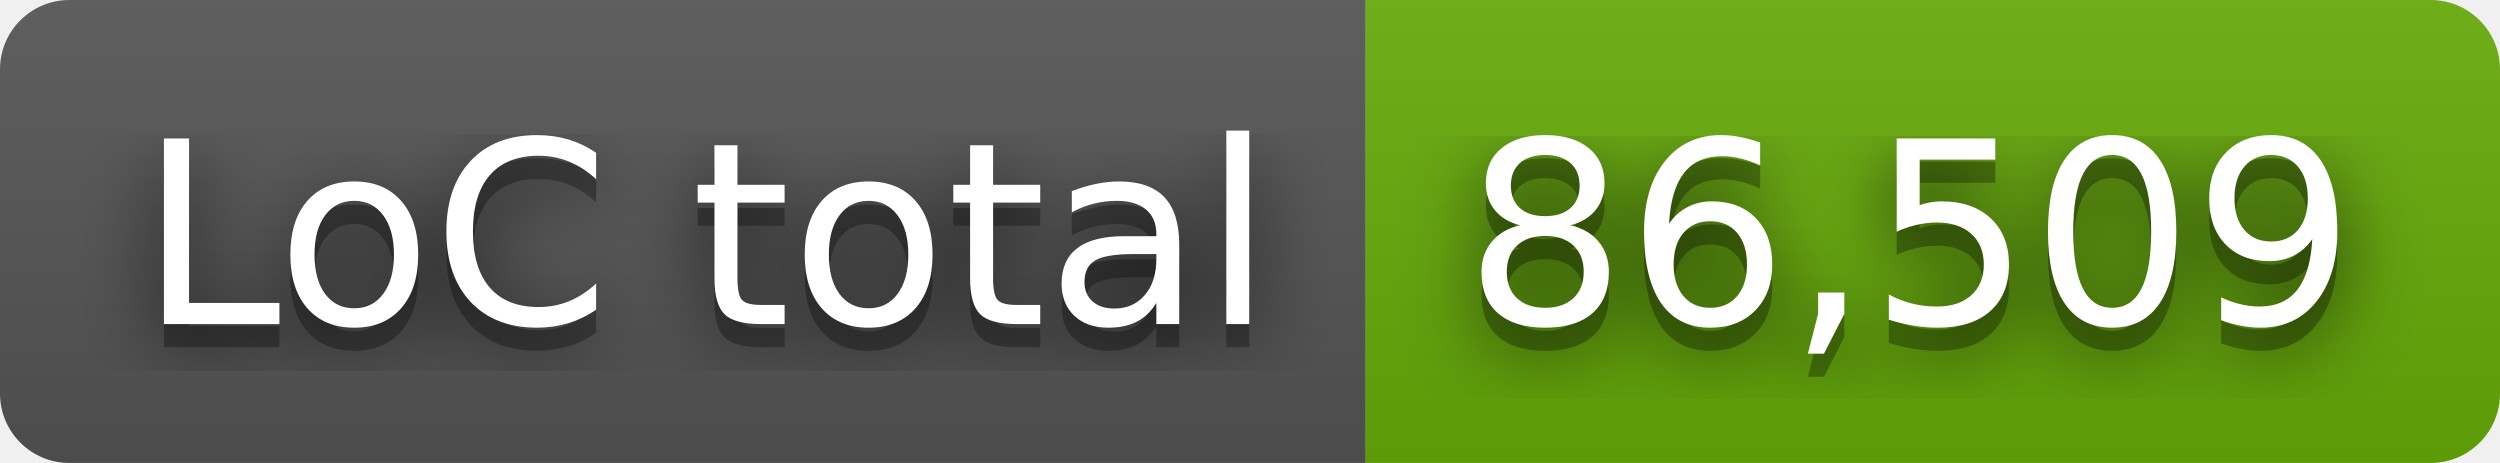
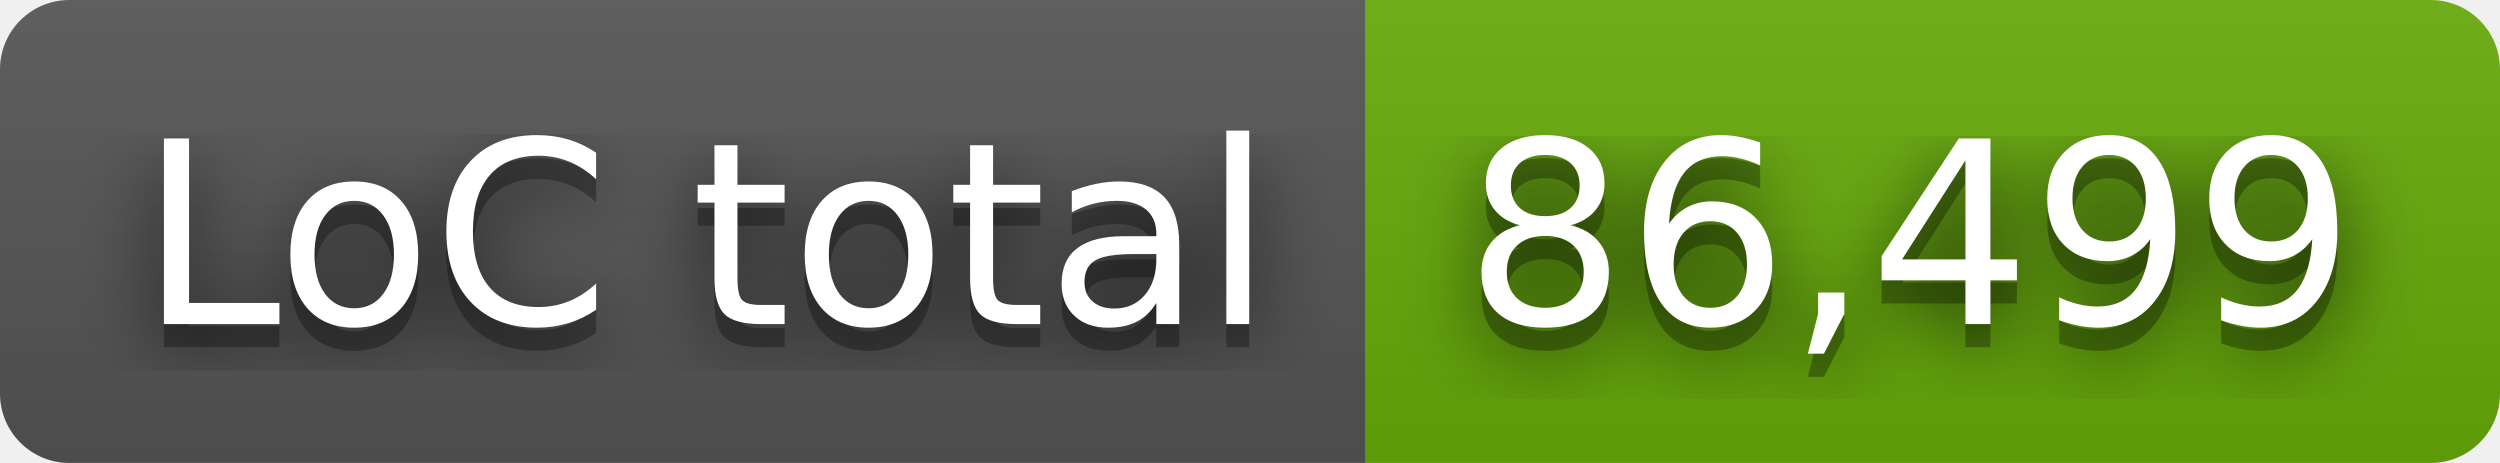
- <svg xmlns="http://www.w3.org/2000/svg" width="108" height="20" role="img" aria-label="LoC total: 86,509">
+ <svg xmlns="http://www.w3.org/2000/svg" width="108" height="20" role="img" aria-label="LoC total: 86,499">
  <filter id="blur">
    <feGaussianBlur stdDeviation="16" />
  </filter>
  <linearGradient id="s" x2="0" y2="100%">
    <stop offset="0" stop-color="#bbb" stop-opacity=".1" />
    <stop offset="1" stop-opacity=".1" />
  </linearGradient>
  <clipPath id="r">
    <rect width="108" height="20" rx="3" />
  </clipPath>
  <g clip-path="url(#r)">
    <rect width="59" height="20" fill="#555" />
    <rect x="59" width="49" height="20" fill="#67ac09" />
    <rect width="108" height="20" fill="url(#s)" />
  </g>
  <g fill="#fff" text-anchor="middle" font-family="Verdana,Geneva,DejaVu Sans,sans-serif" text-rendering="geometricPrecision" font-size="110">
    <g transform="scale(.1)">
      <g aria-hidden="true" fill="#010101">
        <text x="305" y="150" fill-opacity=".8" filter="url(#blur)" textLength="490">LoC total</text>
        <text x="305" y="150" fill-opacity=".3" textLength="490">LoC total</text>
      </g>
      <text x="305" y="140" textLength="490">LoC total</text>
    </g>
    <g transform="scale(.1)">
      <g aria-hidden="true" fill="#010101">
-         <text x="825" y="150" fill-opacity=".8" filter="url(#blur)" textLength="390">86,509</text>
-         <text x="825" y="150" fill-opacity=".3" textLength="390">86,509</text>
+         <text x="825" y="150" fill-opacity=".8" filter="url(#blur)" textLength="390">86,499</text>
+         <text x="825" y="150" fill-opacity=".3" textLength="390">86,499</text>
      </g>
-       <text x="825" y="140" textLength="390">86,509</text>
+       <text x="825" y="140" textLength="390">86,499</text>
    </g>
  </g>
</svg>
